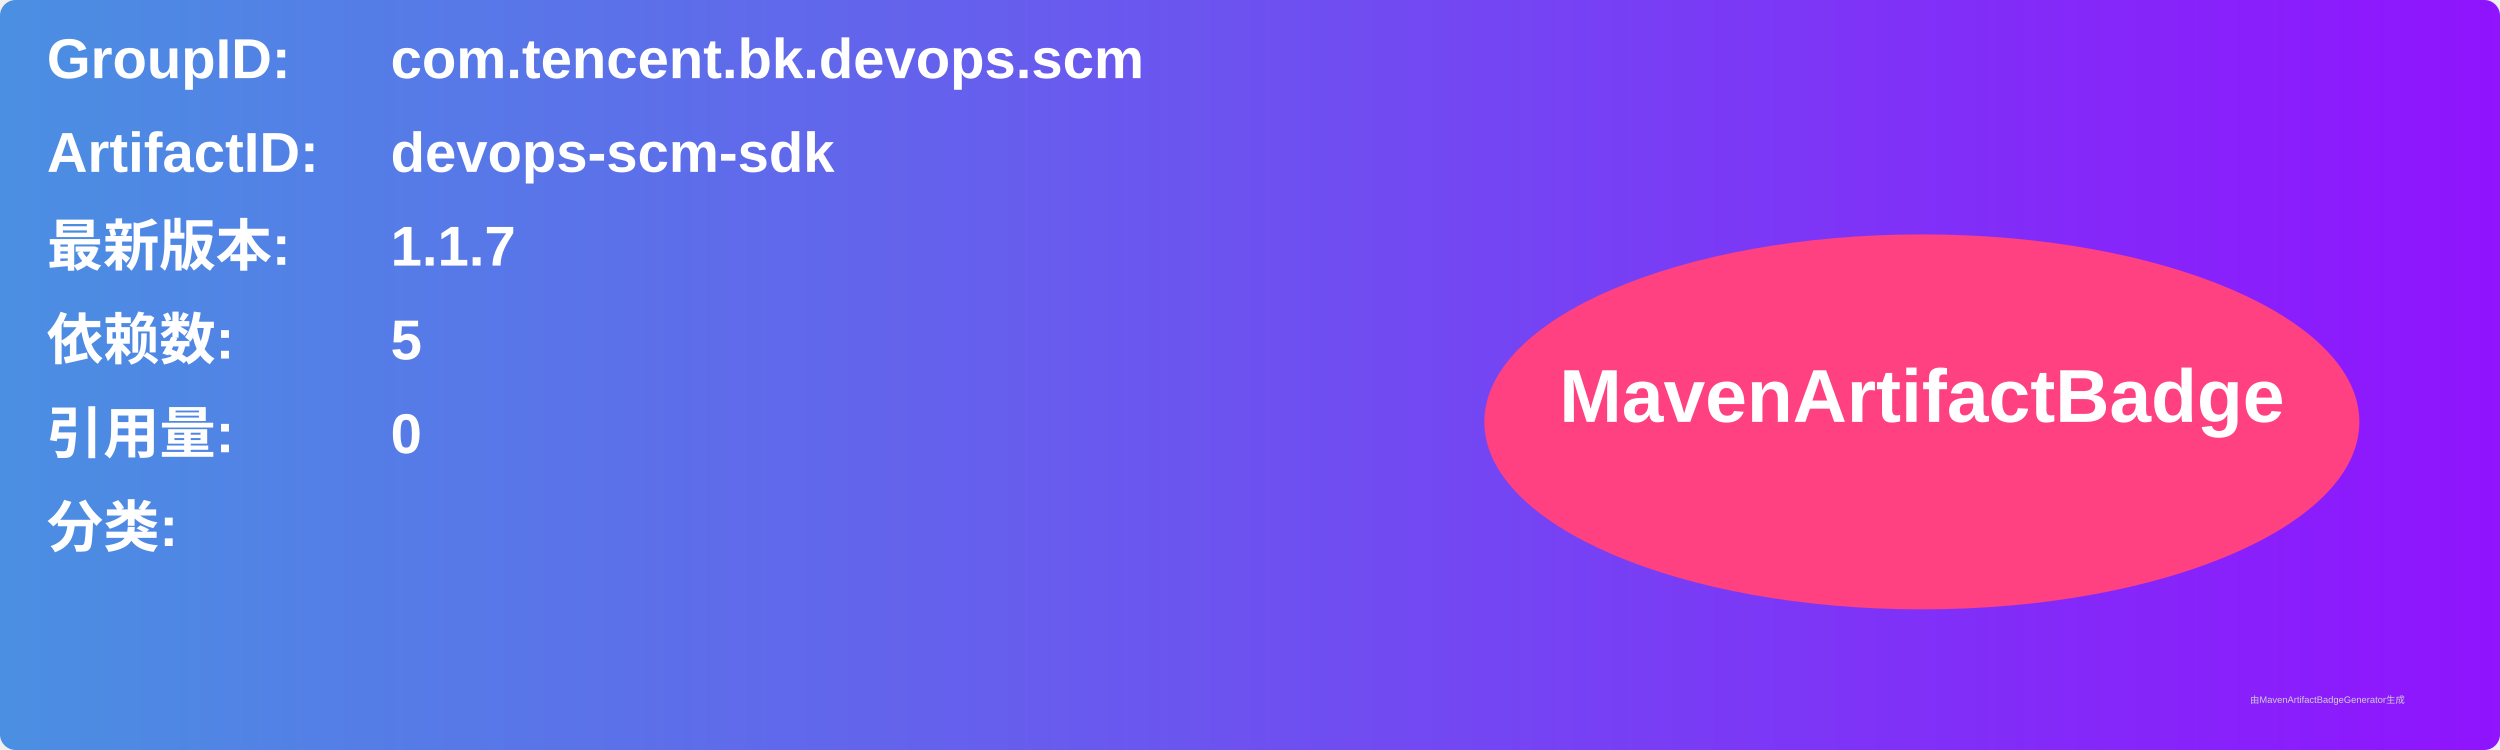
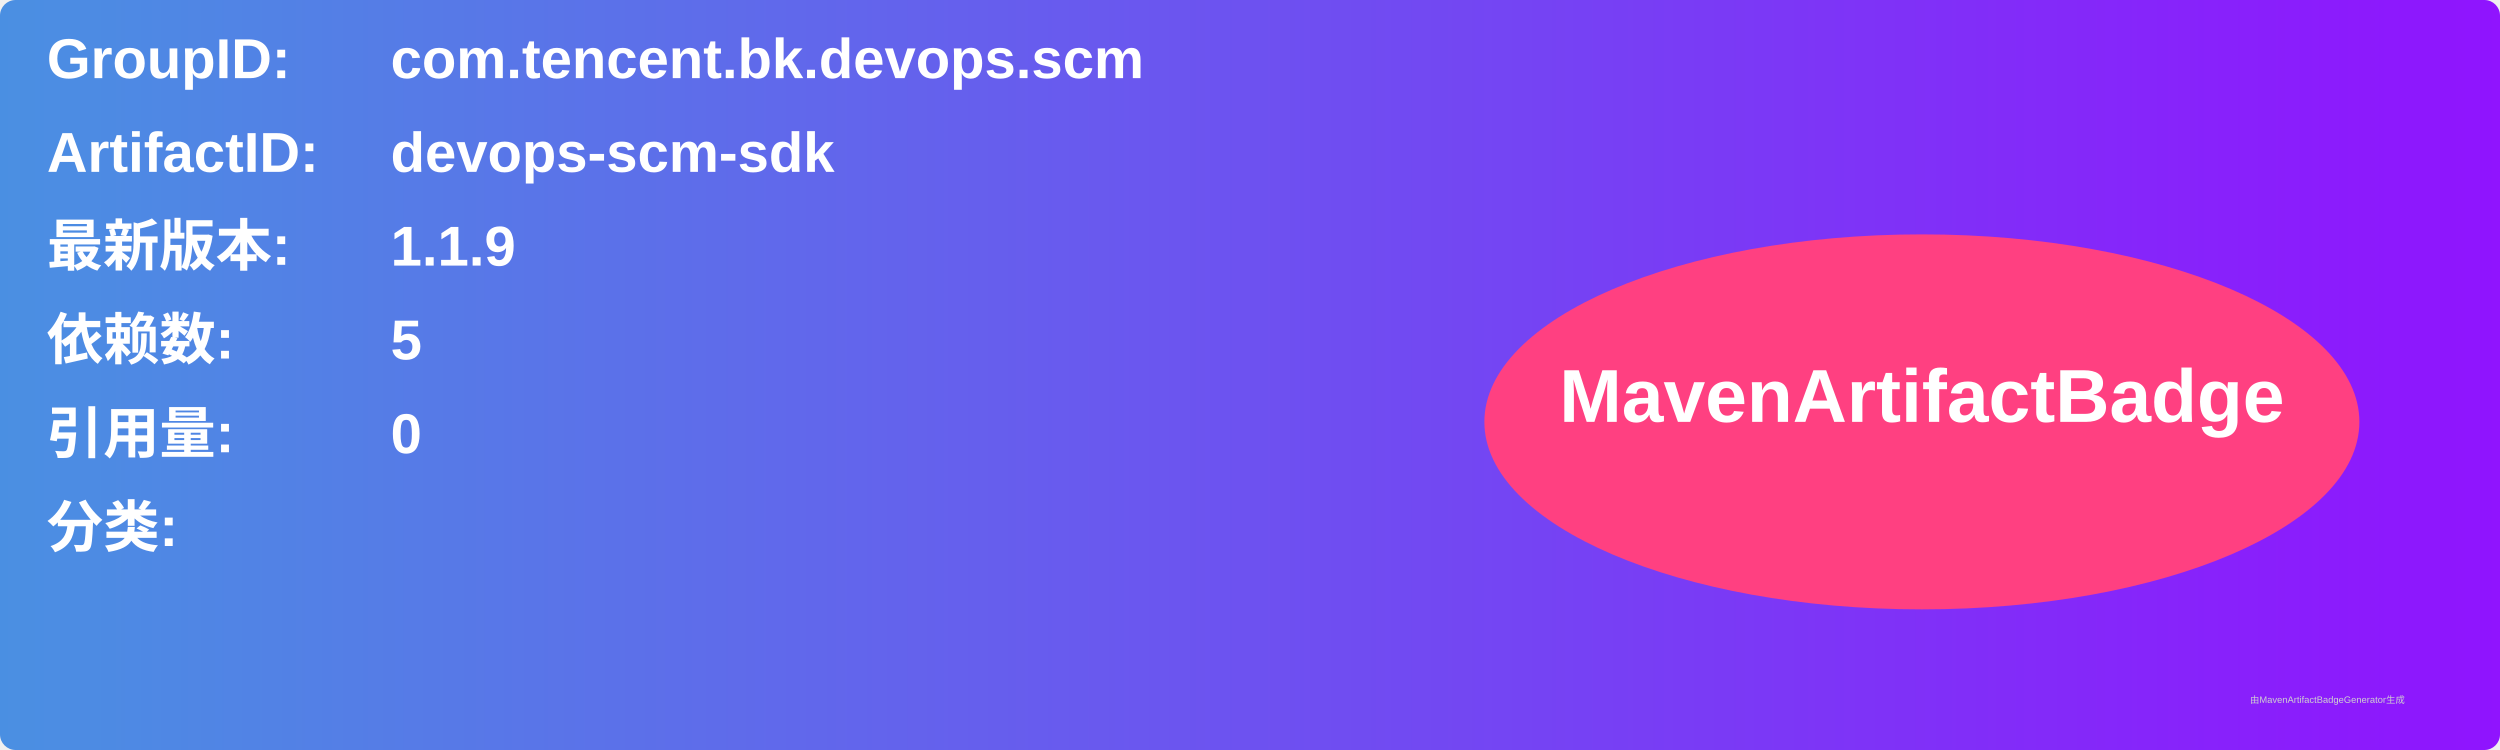
<svg xmlns="http://www.w3.org/2000/svg" width="800" height="240" viewBox="0 0 800 240">
  <linearGradient id="grad" x1="0%" y1="0%" x2="100%" y2="0%">
    <stop offset="0%" stop-color="#4a90e2" />
    <stop offset="100%" stop-color="#9013fe" />
  </linearGradient>
  <rect width="100%" height="100%" rx="5" ry="5" fill="url(#grad)" />
  <g transform="translate(15, 15)">
    <text x="0" y="10" font-family="Arial" font-size="18" fill="white" font-weight="bold" width="260">GroupID:</text>
    <text x="110" y="10" font-family="Arial" font-size="18" fill="white" font-weight="bold" width="460">com.tencent.bk.devops.scm</text>
    <text x="0" y="40" font-family="Arial" font-size="18" fill="white" font-weight="bold" width="260">ArtifactID:</text>
    <text x="110" y="40" font-family="Arial" font-size="18" fill="white" font-weight="bold" width="460">devops-scm-sdk</text>
    <text x="0" y="70" font-family="Arial" font-size="18" fill="white" font-weight="bold">最新版本:</text>
    <text x="110" y="70" font-family="Arial" font-size="18" fill="white" font-weight="bold">
-       <tspan font-weight="bold">1.1.7</tspan>
+       <tspan font-weight="bold">1.1.9</tspan>
    </text>
    <text x="0" y="100" font-family="Arial" font-size="18" fill="white" font-weight="bold">依赖数: </text>
    <text x="110" y="100" font-family="Arial" font-size="18" fill="white">
      <tspan font-weight="bold">5</tspan>
    </text>
    <text x="0" y="130" font-family="Arial" font-size="18" fill="white" font-weight="bold">引用量: </text>
    <text x="110" y="130" font-family="Arial" font-size="18" fill="white">
      <tspan font-weight="bold">0</tspan>
    </text>
    <text x="0" y="160" font-family="Arial" font-size="18" fill="white" font-weight="bold">分类:</text>
    <text x="10" y="190" font-family="Arial" font-size="10" fill="white">
      <tspan font-weight="bold" />
    </text>
    <ellipse cx="600" cy="120" rx="140" ry="60" fill="#ff4081" />
    <text x="600" y="120" text-anchor="middle" font-family="Arial" font-size="24" fill="white" font-weight="bold">MavenArtifactBadge</text>
  </g>
  <text x="720" y="225" font-family="Arial" font-size="3" fill="#d0d0d0">由MavenArtifactBadgeGenerator生成</text>
</svg>
